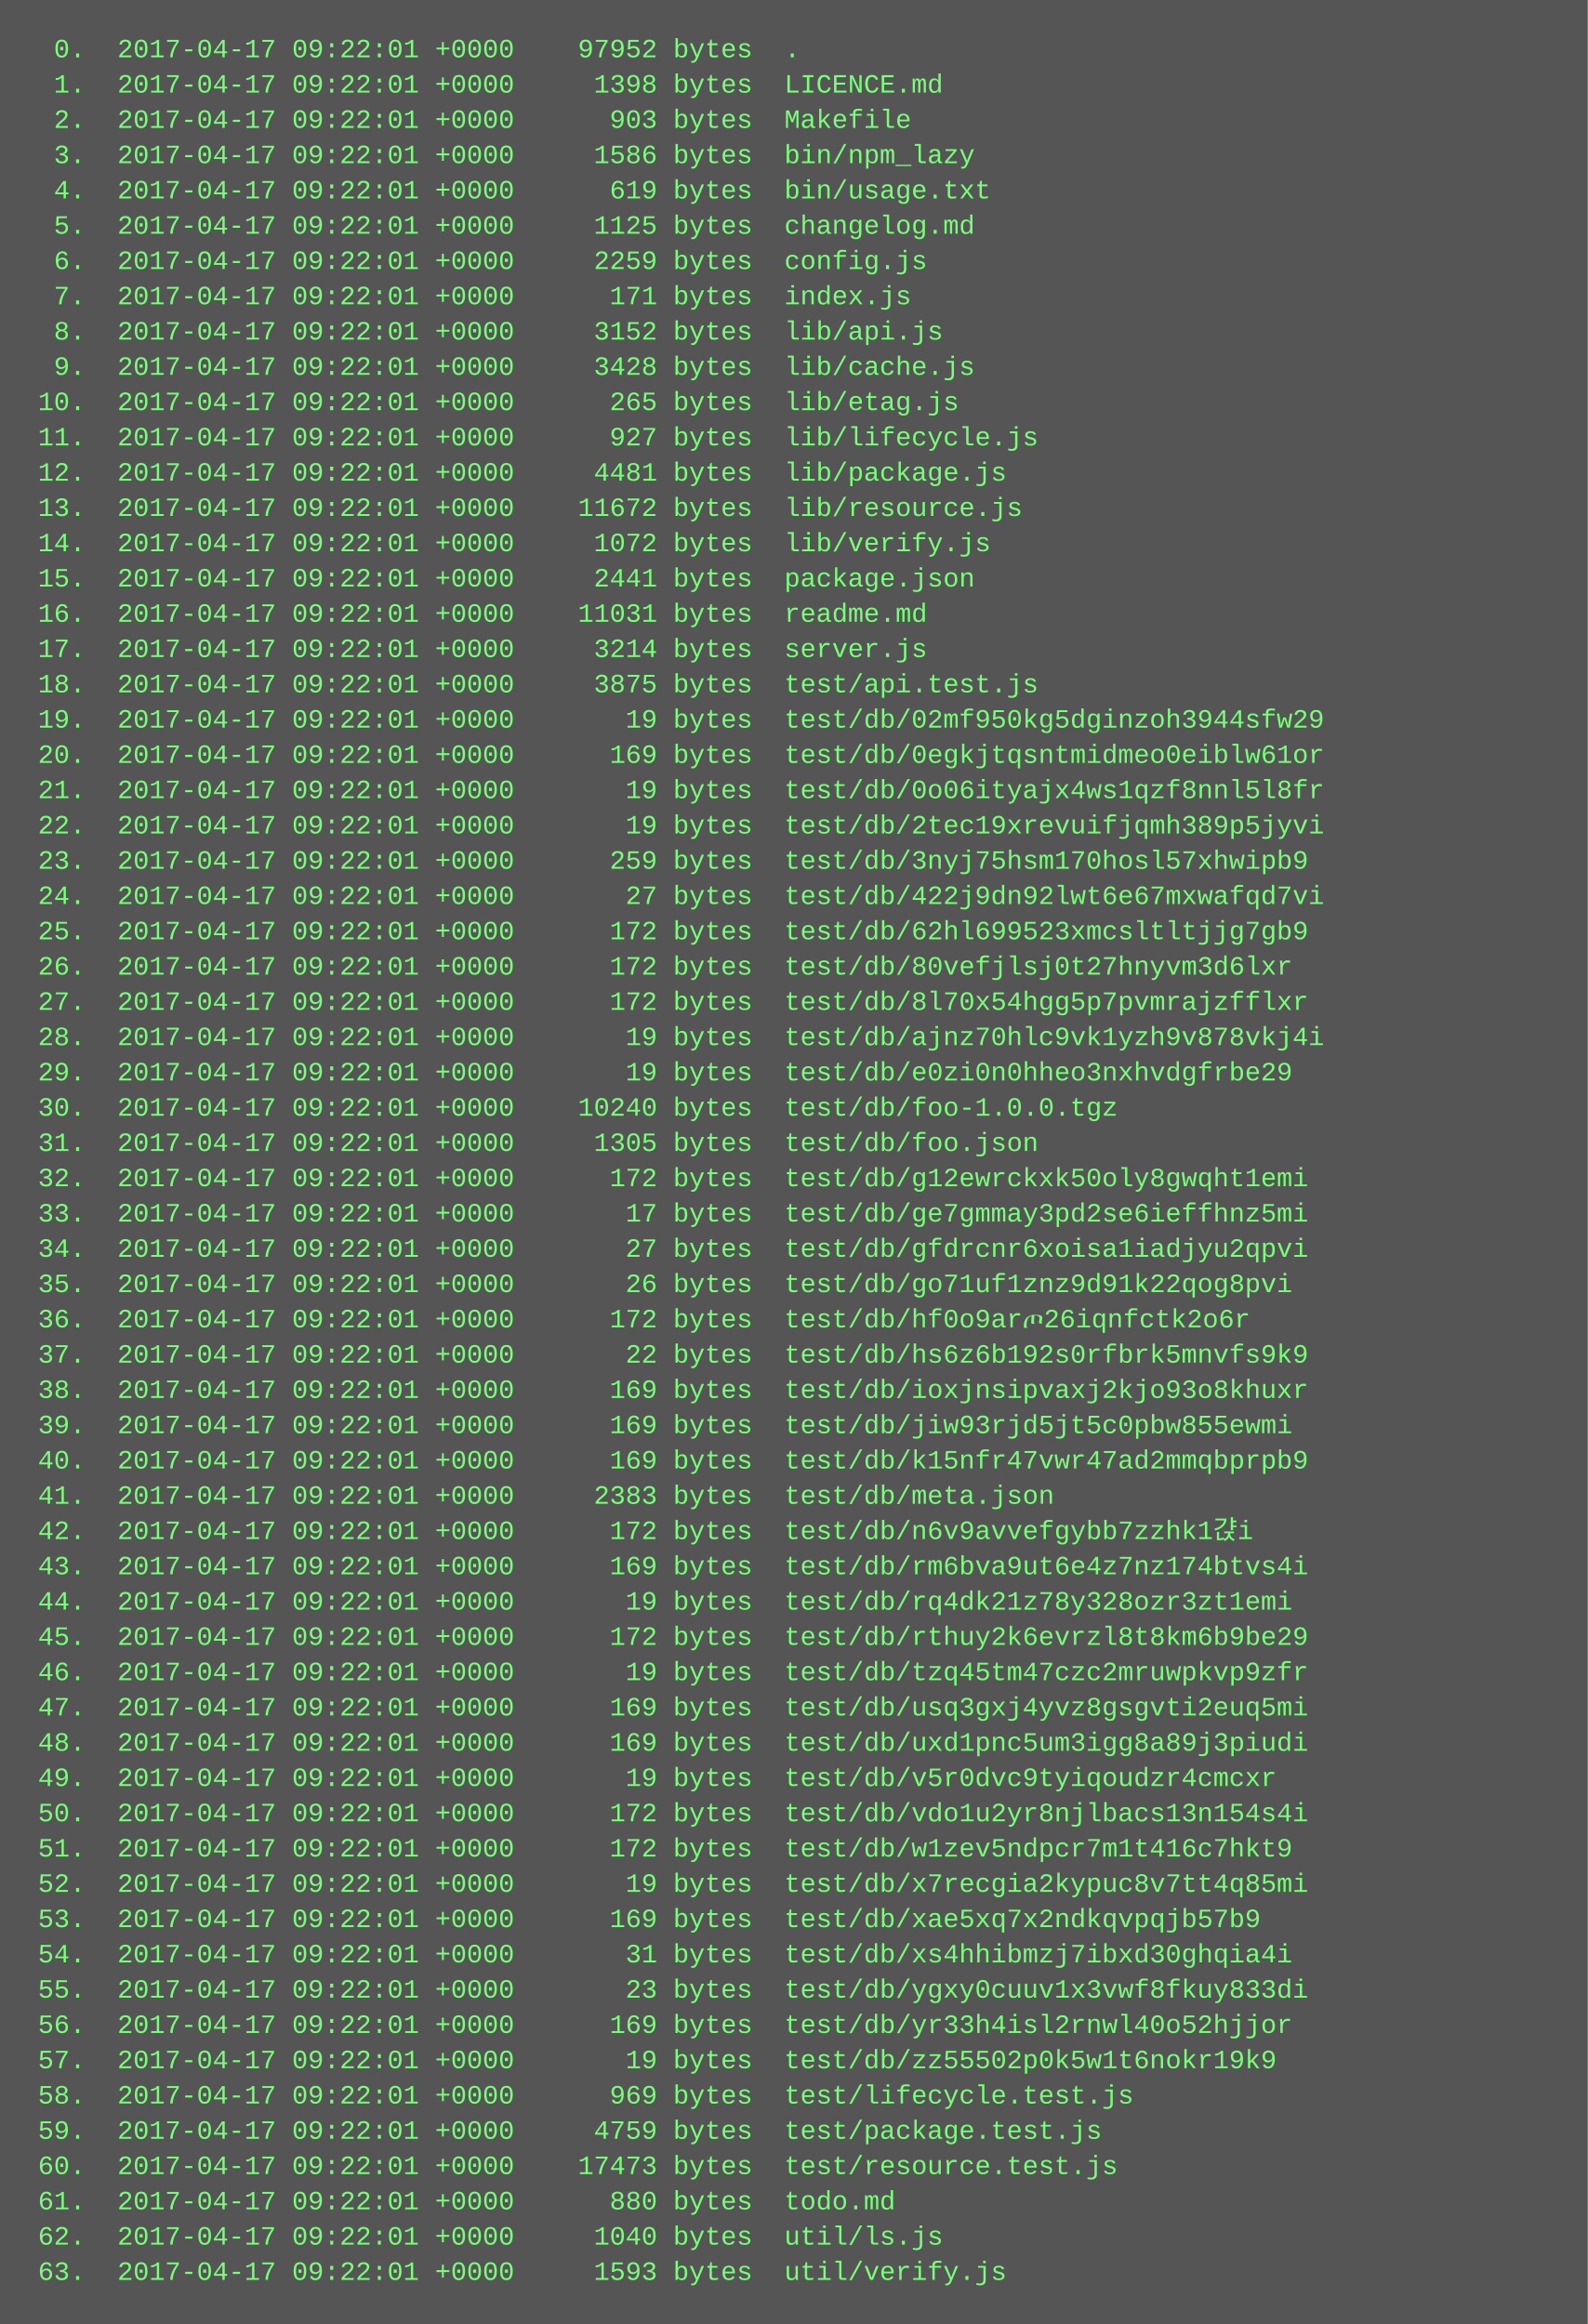
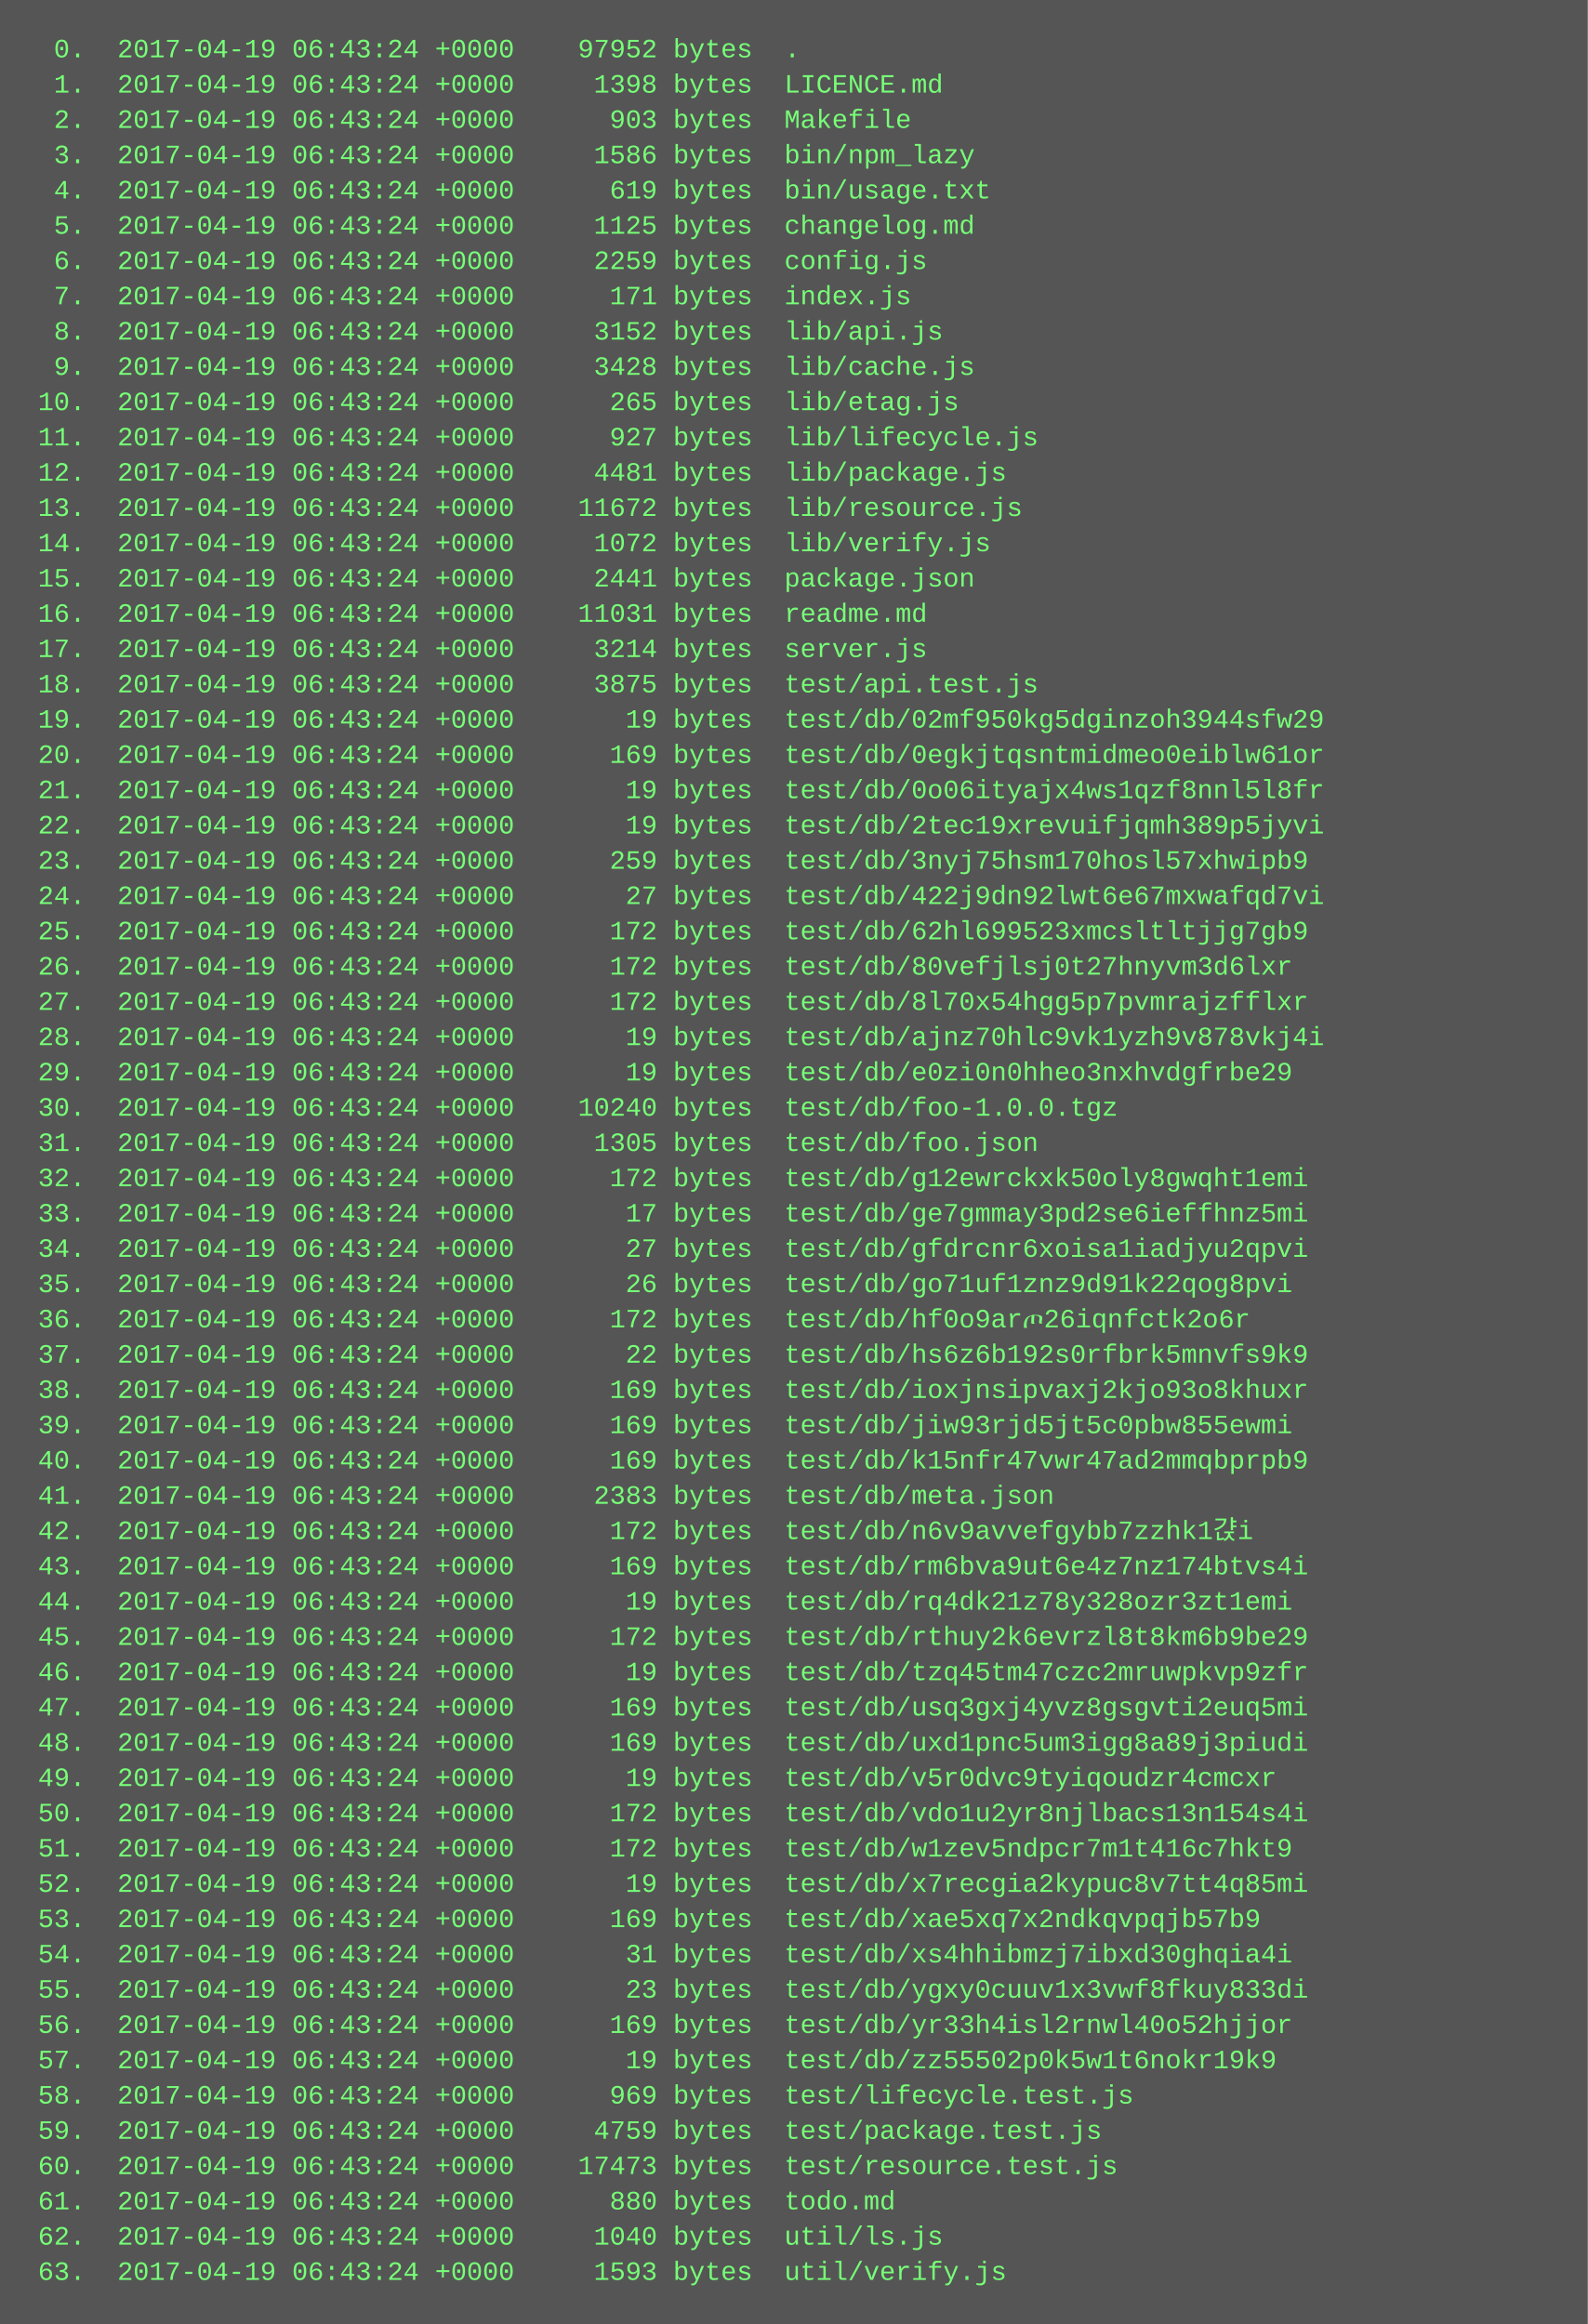
<svg xmlns="http://www.w3.org/2000/svg" height="1054" width="720">
  <rect height="1054" fill="#555" width="720" />
  <text fill="#7f7" font-family="Courier New" font-size="12" xml:space="preserve">
-     <tspan x="10" y="26">  0.  2017-04-17 09:22:01 +0000    97952 bytes  .</tspan>
-     <tspan x="10" y="42">  1.  2017-04-17 09:22:01 +0000     1398 bytes  LICENCE.md</tspan>
-     <tspan x="10" y="58">  2.  2017-04-17 09:22:01 +0000      903 bytes  Makefile</tspan>
-     <tspan x="10" y="74">  3.  2017-04-17 09:22:01 +0000     1586 bytes  bin/npm_lazy</tspan>
-     <tspan x="10" y="90">  4.  2017-04-17 09:22:01 +0000      619 bytes  bin/usage.txt</tspan>
-     <tspan x="10" y="106">  5.  2017-04-17 09:22:01 +0000     1125 bytes  changelog.md</tspan>
-     <tspan x="10" y="122">  6.  2017-04-17 09:22:01 +0000     2259 bytes  config.js</tspan>
-     <tspan x="10" y="138">  7.  2017-04-17 09:22:01 +0000      171 bytes  index.js</tspan>
-     <tspan x="10" y="154">  8.  2017-04-17 09:22:01 +0000     3152 bytes  lib/api.js</tspan>
-     <tspan x="10" y="170">  9.  2017-04-17 09:22:01 +0000     3428 bytes  lib/cache.js</tspan>
-     <tspan x="10" y="186"> 10.  2017-04-17 09:22:01 +0000      265 bytes  lib/etag.js</tspan>
-     <tspan x="10" y="202"> 11.  2017-04-17 09:22:01 +0000      927 bytes  lib/lifecycle.js</tspan>
-     <tspan x="10" y="218"> 12.  2017-04-17 09:22:01 +0000     4481 bytes  lib/package.js</tspan>
-     <tspan x="10" y="234"> 13.  2017-04-17 09:22:01 +0000    11672 bytes  lib/resource.js</tspan>
-     <tspan x="10" y="250"> 14.  2017-04-17 09:22:01 +0000     1072 bytes  lib/verify.js</tspan>
-     <tspan x="10" y="266"> 15.  2017-04-17 09:22:01 +0000     2441 bytes  package.json</tspan>
-     <tspan x="10" y="282"> 16.  2017-04-17 09:22:01 +0000    11031 bytes  readme.md</tspan>
-     <tspan x="10" y="298"> 17.  2017-04-17 09:22:01 +0000     3214 bytes  server.js</tspan>
-     <tspan x="10" y="314"> 18.  2017-04-17 09:22:01 +0000     3875 bytes  test/api.test.js</tspan>
-     <tspan x="10" y="330"> 19.  2017-04-17 09:22:01 +0000       19 bytes  test/db/02mf950kg5dginzoh3944sfw29</tspan>
-     <tspan x="10" y="346"> 20.  2017-04-17 09:22:01 +0000      169 bytes  test/db/0egkjtqsntmidmeo0eiblw61or</tspan>
-     <tspan x="10" y="362"> 21.  2017-04-17 09:22:01 +0000       19 bytes  test/db/0o06ityajx4ws1qzf8nnl5l8fr</tspan>
-     <tspan x="10" y="378"> 22.  2017-04-17 09:22:01 +0000       19 bytes  test/db/2tec19xrevuifjqmh389p5jyvi</tspan>
-     <tspan x="10" y="394"> 23.  2017-04-17 09:22:01 +0000      259 bytes  test/db/3nyj75hsm170hosl57xhwipb9</tspan>
-     <tspan x="10" y="410"> 24.  2017-04-17 09:22:01 +0000       27 bytes  test/db/422j9dn92lwt6e67mxwafqd7vi</tspan>
-     <tspan x="10" y="426"> 25.  2017-04-17 09:22:01 +0000      172 bytes  test/db/62hl699523xmcsltltjjg7gb9</tspan>
-     <tspan x="10" y="442"> 26.  2017-04-17 09:22:01 +0000      172 bytes  test/db/80vefjlsj0t27hnyvm3d6lxr</tspan>
-     <tspan x="10" y="458"> 27.  2017-04-17 09:22:01 +0000      172 bytes  test/db/8l70x54hgg5p7pvmrajzfflxr</tspan>
-     <tspan x="10" y="474"> 28.  2017-04-17 09:22:01 +0000       19 bytes  test/db/ajnz70hlc9vk1yzh9v878vkj4i</tspan>
-     <tspan x="10" y="490"> 29.  2017-04-17 09:22:01 +0000       19 bytes  test/db/e0zi0n0hheo3nxhvdgfrbe29</tspan>
-     <tspan x="10" y="506"> 30.  2017-04-17 09:22:01 +0000    10240 bytes  test/db/foo-1.0.0.tgz</tspan>
-     <tspan x="10" y="522"> 31.  2017-04-17 09:22:01 +0000     1305 bytes  test/db/foo.json</tspan>
-     <tspan x="10" y="538"> 32.  2017-04-17 09:22:01 +0000      172 bytes  test/db/g12ewrckxk50oly8gwqht1emi</tspan>
-     <tspan x="10" y="554"> 33.  2017-04-17 09:22:01 +0000       17 bytes  test/db/ge7gmmay3pd2se6ieffhnz5mi</tspan>
-     <tspan x="10" y="570"> 34.  2017-04-17 09:22:01 +0000       27 bytes  test/db/gfdrcnr6xoisa1iadjyu2qpvi</tspan>
-     <tspan x="10" y="586"> 35.  2017-04-17 09:22:01 +0000       26 bytes  test/db/go71uf1znz9d91k22qog8pvi</tspan>
-     <tspan x="10" y="602"> 36.  2017-04-17 09:22:01 +0000      172 bytes  test/db/hf0o9arጦ26iqnfctk2o6r</tspan>
-     <tspan x="10" y="618"> 37.  2017-04-17 09:22:01 +0000       22 bytes  test/db/hs6z6b192s0rfbrk5mnvfs9k9</tspan>
-     <tspan x="10" y="634"> 38.  2017-04-17 09:22:01 +0000      169 bytes  test/db/ioxjnsipvaxj2kjo93o8khuxr</tspan>
-     <tspan x="10" y="650"> 39.  2017-04-17 09:22:01 +0000      169 bytes  test/db/jiw93rjd5jt5c0pbw855ewmi</tspan>
-     <tspan x="10" y="666"> 40.  2017-04-17 09:22:01 +0000      169 bytes  test/db/k15nfr47vwr47ad2mmqbprpb9</tspan>
-     <tspan x="10" y="682"> 41.  2017-04-17 09:22:01 +0000     2383 bytes  test/db/meta.json</tspan>
-     <tspan x="10" y="698"> 42.  2017-04-17 09:22:01 +0000      172 bytes  test/db/n6v9avvefgybb7zzhk1갽i</tspan>
-     <tspan x="10" y="714"> 43.  2017-04-17 09:22:01 +0000      169 bytes  test/db/rm6bva9ut6e4z7nz174btvs4i</tspan>
-     <tspan x="10" y="730"> 44.  2017-04-17 09:22:01 +0000       19 bytes  test/db/rq4dk21z78y328ozr3zt1emi</tspan>
-     <tspan x="10" y="746"> 45.  2017-04-17 09:22:01 +0000      172 bytes  test/db/rthuy2k6evrzl8t8km6b9be29</tspan>
-     <tspan x="10" y="762"> 46.  2017-04-17 09:22:01 +0000       19 bytes  test/db/tzq45tm47czc2mruwpkvp9zfr</tspan>
-     <tspan x="10" y="778"> 47.  2017-04-17 09:22:01 +0000      169 bytes  test/db/usq3gxj4yvz8gsgvti2euq5mi</tspan>
-     <tspan x="10" y="794"> 48.  2017-04-17 09:22:01 +0000      169 bytes  test/db/uxd1pnc5um3igg8a89j3piudi</tspan>
-     <tspan x="10" y="810"> 49.  2017-04-17 09:22:01 +0000       19 bytes  test/db/v5r0dvc9tyiqoudzr4cmcxr</tspan>
-     <tspan x="10" y="826"> 50.  2017-04-17 09:22:01 +0000      172 bytes  test/db/vdo1u2yr8njlbacs13n154s4i</tspan>
-     <tspan x="10" y="842"> 51.  2017-04-17 09:22:01 +0000      172 bytes  test/db/w1zev5ndpcr7m1t416c7hkt9</tspan>
-     <tspan x="10" y="858"> 52.  2017-04-17 09:22:01 +0000       19 bytes  test/db/x7recgia2kypuc8v7tt4q85mi</tspan>
-     <tspan x="10" y="874"> 53.  2017-04-17 09:22:01 +0000      169 bytes  test/db/xae5xq7x2ndkqvpqjb57b9</tspan>
-     <tspan x="10" y="890"> 54.  2017-04-17 09:22:01 +0000       31 bytes  test/db/xs4hhibmzj7ibxd30ghqia4i</tspan>
-     <tspan x="10" y="906"> 55.  2017-04-17 09:22:01 +0000       23 bytes  test/db/ygxy0cuuv1x3vwf8fkuy833di</tspan>
-     <tspan x="10" y="922"> 56.  2017-04-17 09:22:01 +0000      169 bytes  test/db/yr33h4isl2rnwl40o52hjjor</tspan>
-     <tspan x="10" y="938"> 57.  2017-04-17 09:22:01 +0000       19 bytes  test/db/zz55502p0k5w1t6nokr19k9</tspan>
-     <tspan x="10" y="954"> 58.  2017-04-17 09:22:01 +0000      969 bytes  test/lifecycle.test.js</tspan>
-     <tspan x="10" y="970"> 59.  2017-04-17 09:22:01 +0000     4759 bytes  test/package.test.js</tspan>
-     <tspan x="10" y="986"> 60.  2017-04-17 09:22:01 +0000    17473 bytes  test/resource.test.js</tspan>
-     <tspan x="10" y="1002"> 61.  2017-04-17 09:22:01 +0000      880 bytes  todo.md</tspan>
-     <tspan x="10" y="1018"> 62.  2017-04-17 09:22:01 +0000     1040 bytes  util/ls.js</tspan>
-     <tspan x="10" y="1034"> 63.  2017-04-17 09:22:01 +0000     1593 bytes  util/verify.js</tspan>
+     <tspan x="10" y="26">  0.  2017-04-19 06:43:24 +0000    97952 bytes  .</tspan>
+     <tspan x="10" y="42">  1.  2017-04-19 06:43:24 +0000     1398 bytes  LICENCE.md</tspan>
+     <tspan x="10" y="58">  2.  2017-04-19 06:43:24 +0000      903 bytes  Makefile</tspan>
+     <tspan x="10" y="74">  3.  2017-04-19 06:43:24 +0000     1586 bytes  bin/npm_lazy</tspan>
+     <tspan x="10" y="90">  4.  2017-04-19 06:43:24 +0000      619 bytes  bin/usage.txt</tspan>
+     <tspan x="10" y="106">  5.  2017-04-19 06:43:24 +0000     1125 bytes  changelog.md</tspan>
+     <tspan x="10" y="122">  6.  2017-04-19 06:43:24 +0000     2259 bytes  config.js</tspan>
+     <tspan x="10" y="138">  7.  2017-04-19 06:43:24 +0000      171 bytes  index.js</tspan>
+     <tspan x="10" y="154">  8.  2017-04-19 06:43:24 +0000     3152 bytes  lib/api.js</tspan>
+     <tspan x="10" y="170">  9.  2017-04-19 06:43:24 +0000     3428 bytes  lib/cache.js</tspan>
+     <tspan x="10" y="186"> 10.  2017-04-19 06:43:24 +0000      265 bytes  lib/etag.js</tspan>
+     <tspan x="10" y="202"> 11.  2017-04-19 06:43:24 +0000      927 bytes  lib/lifecycle.js</tspan>
+     <tspan x="10" y="218"> 12.  2017-04-19 06:43:24 +0000     4481 bytes  lib/package.js</tspan>
+     <tspan x="10" y="234"> 13.  2017-04-19 06:43:24 +0000    11672 bytes  lib/resource.js</tspan>
+     <tspan x="10" y="250"> 14.  2017-04-19 06:43:24 +0000     1072 bytes  lib/verify.js</tspan>
+     <tspan x="10" y="266"> 15.  2017-04-19 06:43:24 +0000     2441 bytes  package.json</tspan>
+     <tspan x="10" y="282"> 16.  2017-04-19 06:43:24 +0000    11031 bytes  readme.md</tspan>
+     <tspan x="10" y="298"> 17.  2017-04-19 06:43:24 +0000     3214 bytes  server.js</tspan>
+     <tspan x="10" y="314"> 18.  2017-04-19 06:43:24 +0000     3875 bytes  test/api.test.js</tspan>
+     <tspan x="10" y="330"> 19.  2017-04-19 06:43:24 +0000       19 bytes  test/db/02mf950kg5dginzoh3944sfw29</tspan>
+     <tspan x="10" y="346"> 20.  2017-04-19 06:43:24 +0000      169 bytes  test/db/0egkjtqsntmidmeo0eiblw61or</tspan>
+     <tspan x="10" y="362"> 21.  2017-04-19 06:43:24 +0000       19 bytes  test/db/0o06ityajx4ws1qzf8nnl5l8fr</tspan>
+     <tspan x="10" y="378"> 22.  2017-04-19 06:43:24 +0000       19 bytes  test/db/2tec19xrevuifjqmh389p5jyvi</tspan>
+     <tspan x="10" y="394"> 23.  2017-04-19 06:43:24 +0000      259 bytes  test/db/3nyj75hsm170hosl57xhwipb9</tspan>
+     <tspan x="10" y="410"> 24.  2017-04-19 06:43:24 +0000       27 bytes  test/db/422j9dn92lwt6e67mxwafqd7vi</tspan>
+     <tspan x="10" y="426"> 25.  2017-04-19 06:43:24 +0000      172 bytes  test/db/62hl699523xmcsltltjjg7gb9</tspan>
+     <tspan x="10" y="442"> 26.  2017-04-19 06:43:24 +0000      172 bytes  test/db/80vefjlsj0t27hnyvm3d6lxr</tspan>
+     <tspan x="10" y="458"> 27.  2017-04-19 06:43:24 +0000      172 bytes  test/db/8l70x54hgg5p7pvmrajzfflxr</tspan>
+     <tspan x="10" y="474"> 28.  2017-04-19 06:43:24 +0000       19 bytes  test/db/ajnz70hlc9vk1yzh9v878vkj4i</tspan>
+     <tspan x="10" y="490"> 29.  2017-04-19 06:43:24 +0000       19 bytes  test/db/e0zi0n0hheo3nxhvdgfrbe29</tspan>
+     <tspan x="10" y="506"> 30.  2017-04-19 06:43:24 +0000    10240 bytes  test/db/foo-1.0.0.tgz</tspan>
+     <tspan x="10" y="522"> 31.  2017-04-19 06:43:24 +0000     1305 bytes  test/db/foo.json</tspan>
+     <tspan x="10" y="538"> 32.  2017-04-19 06:43:24 +0000      172 bytes  test/db/g12ewrckxk50oly8gwqht1emi</tspan>
+     <tspan x="10" y="554"> 33.  2017-04-19 06:43:24 +0000       17 bytes  test/db/ge7gmmay3pd2se6ieffhnz5mi</tspan>
+     <tspan x="10" y="570"> 34.  2017-04-19 06:43:24 +0000       27 bytes  test/db/gfdrcnr6xoisa1iadjyu2qpvi</tspan>
+     <tspan x="10" y="586"> 35.  2017-04-19 06:43:24 +0000       26 bytes  test/db/go71uf1znz9d91k22qog8pvi</tspan>
+     <tspan x="10" y="602"> 36.  2017-04-19 06:43:24 +0000      172 bytes  test/db/hf0o9arጦ26iqnfctk2o6r</tspan>
+     <tspan x="10" y="618"> 37.  2017-04-19 06:43:24 +0000       22 bytes  test/db/hs6z6b192s0rfbrk5mnvfs9k9</tspan>
+     <tspan x="10" y="634"> 38.  2017-04-19 06:43:24 +0000      169 bytes  test/db/ioxjnsipvaxj2kjo93o8khuxr</tspan>
+     <tspan x="10" y="650"> 39.  2017-04-19 06:43:24 +0000      169 bytes  test/db/jiw93rjd5jt5c0pbw855ewmi</tspan>
+     <tspan x="10" y="666"> 40.  2017-04-19 06:43:24 +0000      169 bytes  test/db/k15nfr47vwr47ad2mmqbprpb9</tspan>
+     <tspan x="10" y="682"> 41.  2017-04-19 06:43:24 +0000     2383 bytes  test/db/meta.json</tspan>
+     <tspan x="10" y="698"> 42.  2017-04-19 06:43:24 +0000      172 bytes  test/db/n6v9avvefgybb7zzhk1갽i</tspan>
+     <tspan x="10" y="714"> 43.  2017-04-19 06:43:24 +0000      169 bytes  test/db/rm6bva9ut6e4z7nz174btvs4i</tspan>
+     <tspan x="10" y="730"> 44.  2017-04-19 06:43:24 +0000       19 bytes  test/db/rq4dk21z78y328ozr3zt1emi</tspan>
+     <tspan x="10" y="746"> 45.  2017-04-19 06:43:24 +0000      172 bytes  test/db/rthuy2k6evrzl8t8km6b9be29</tspan>
+     <tspan x="10" y="762"> 46.  2017-04-19 06:43:24 +0000       19 bytes  test/db/tzq45tm47czc2mruwpkvp9zfr</tspan>
+     <tspan x="10" y="778"> 47.  2017-04-19 06:43:24 +0000      169 bytes  test/db/usq3gxj4yvz8gsgvti2euq5mi</tspan>
+     <tspan x="10" y="794"> 48.  2017-04-19 06:43:24 +0000      169 bytes  test/db/uxd1pnc5um3igg8a89j3piudi</tspan>
+     <tspan x="10" y="810"> 49.  2017-04-19 06:43:24 +0000       19 bytes  test/db/v5r0dvc9tyiqoudzr4cmcxr</tspan>
+     <tspan x="10" y="826"> 50.  2017-04-19 06:43:24 +0000      172 bytes  test/db/vdo1u2yr8njlbacs13n154s4i</tspan>
+     <tspan x="10" y="842"> 51.  2017-04-19 06:43:24 +0000      172 bytes  test/db/w1zev5ndpcr7m1t416c7hkt9</tspan>
+     <tspan x="10" y="858"> 52.  2017-04-19 06:43:24 +0000       19 bytes  test/db/x7recgia2kypuc8v7tt4q85mi</tspan>
+     <tspan x="10" y="874"> 53.  2017-04-19 06:43:24 +0000      169 bytes  test/db/xae5xq7x2ndkqvpqjb57b9</tspan>
+     <tspan x="10" y="890"> 54.  2017-04-19 06:43:24 +0000       31 bytes  test/db/xs4hhibmzj7ibxd30ghqia4i</tspan>
+     <tspan x="10" y="906"> 55.  2017-04-19 06:43:24 +0000       23 bytes  test/db/ygxy0cuuv1x3vwf8fkuy833di</tspan>
+     <tspan x="10" y="922"> 56.  2017-04-19 06:43:24 +0000      169 bytes  test/db/yr33h4isl2rnwl40o52hjjor</tspan>
+     <tspan x="10" y="938"> 57.  2017-04-19 06:43:24 +0000       19 bytes  test/db/zz55502p0k5w1t6nokr19k9</tspan>
+     <tspan x="10" y="954"> 58.  2017-04-19 06:43:24 +0000      969 bytes  test/lifecycle.test.js</tspan>
+     <tspan x="10" y="970"> 59.  2017-04-19 06:43:24 +0000     4759 bytes  test/package.test.js</tspan>
+     <tspan x="10" y="986"> 60.  2017-04-19 06:43:24 +0000    17473 bytes  test/resource.test.js</tspan>
+     <tspan x="10" y="1002"> 61.  2017-04-19 06:43:24 +0000      880 bytes  todo.md</tspan>
+     <tspan x="10" y="1018"> 62.  2017-04-19 06:43:24 +0000     1040 bytes  util/ls.js</tspan>
+     <tspan x="10" y="1034"> 63.  2017-04-19 06:43:24 +0000     1593 bytes  util/verify.js</tspan>
  </text>
</svg>
